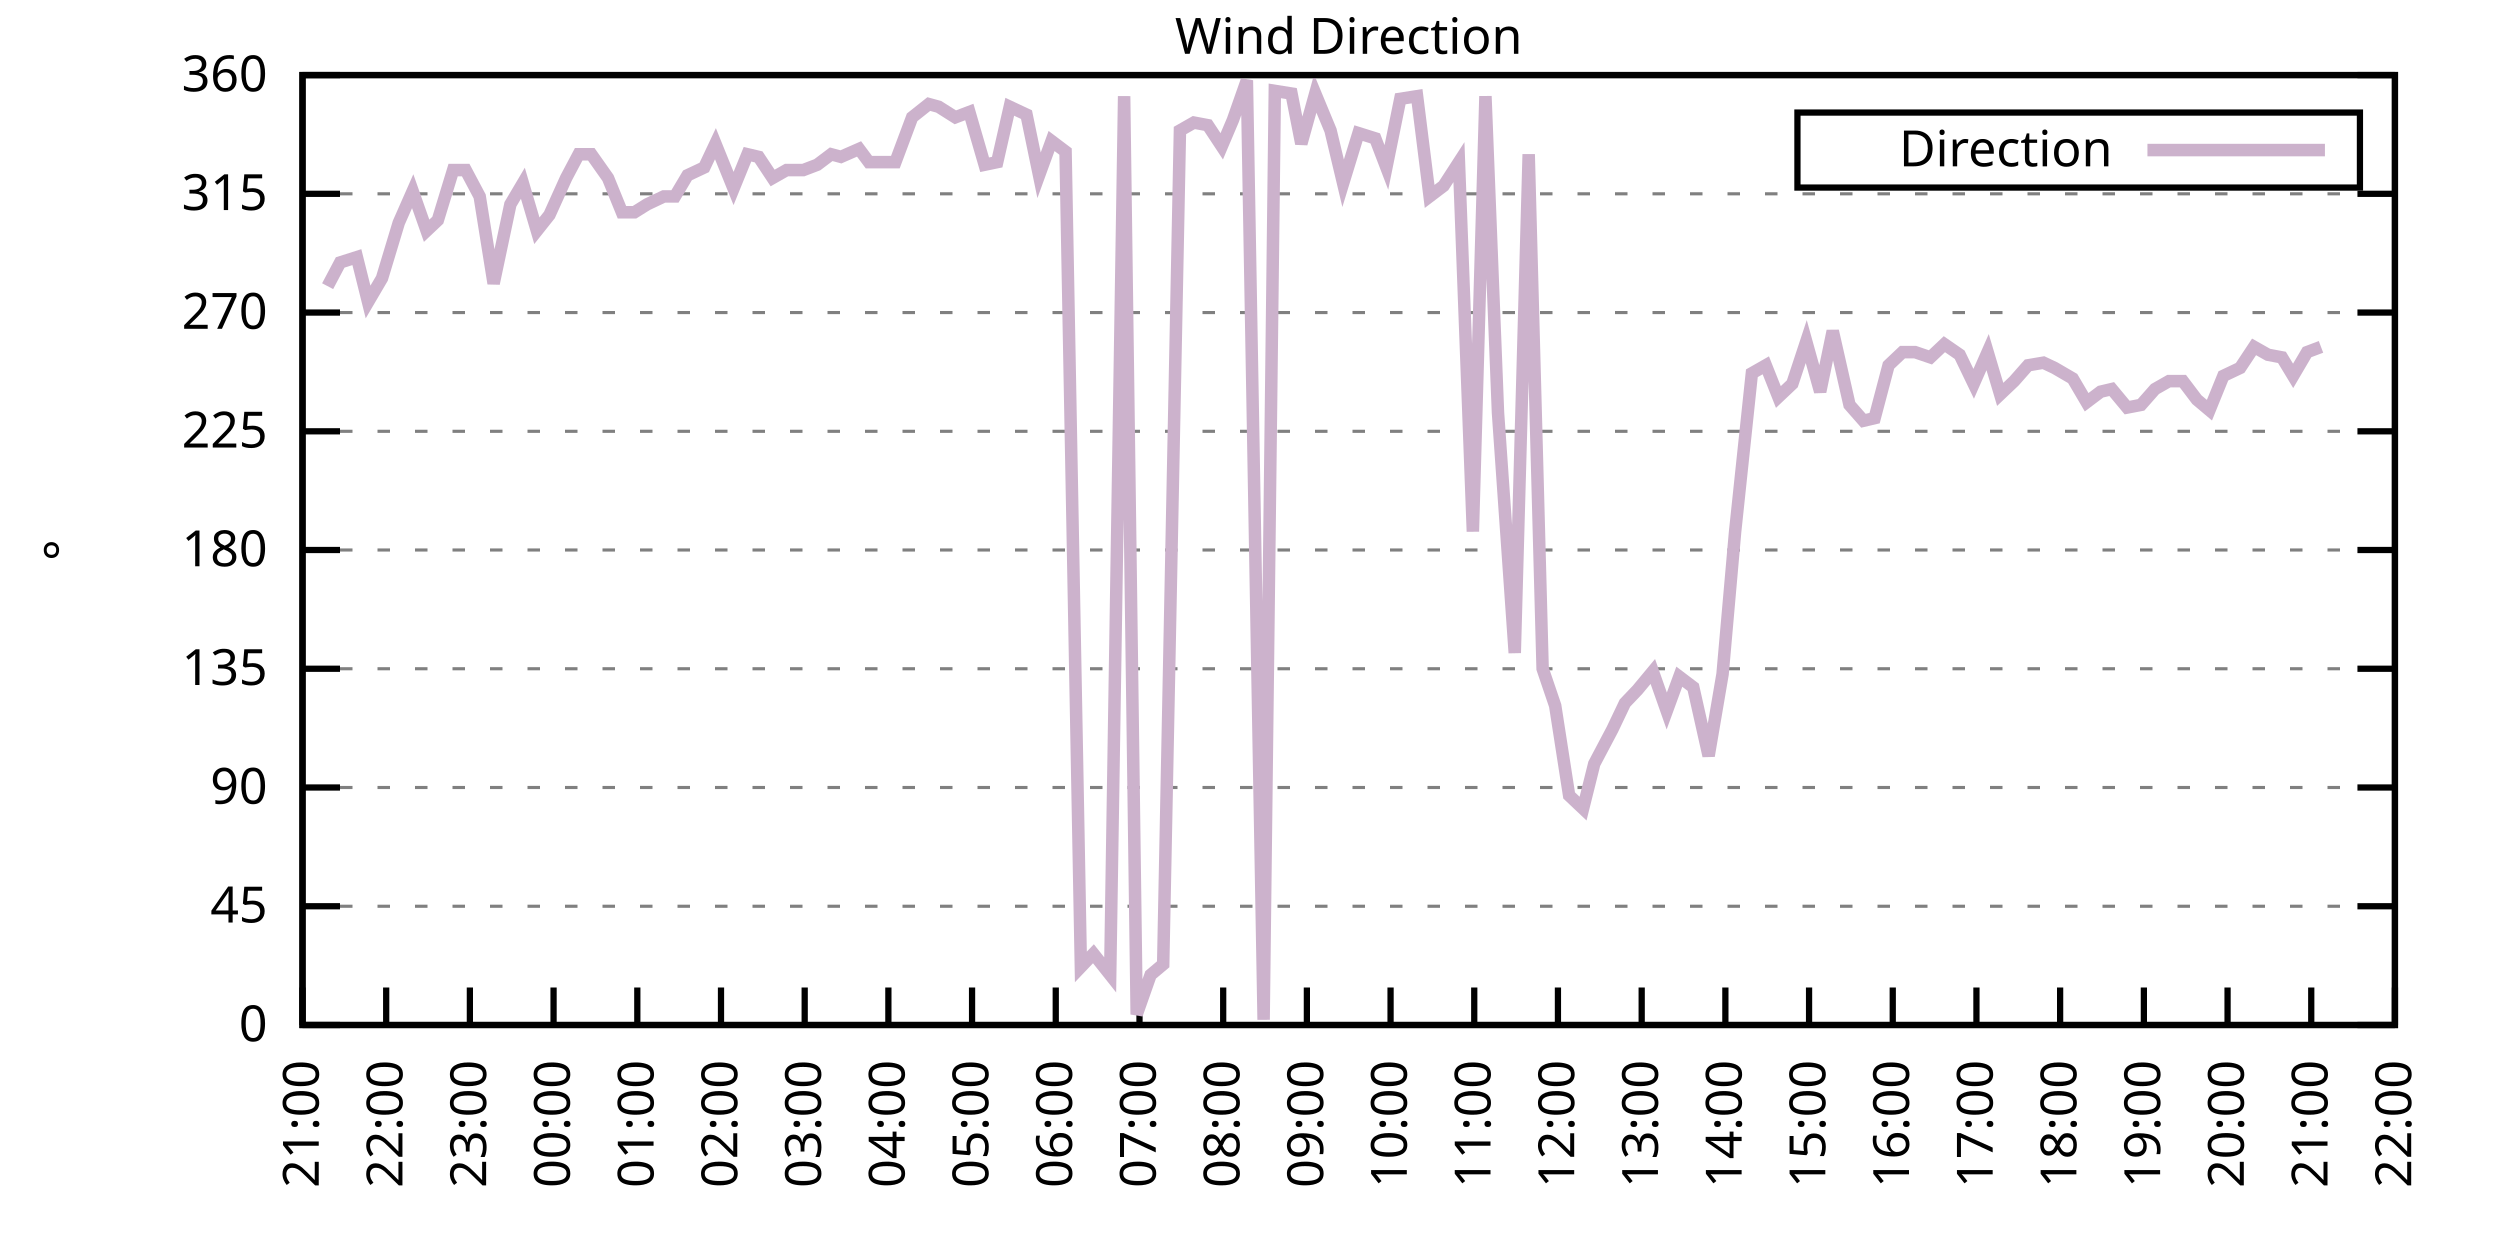
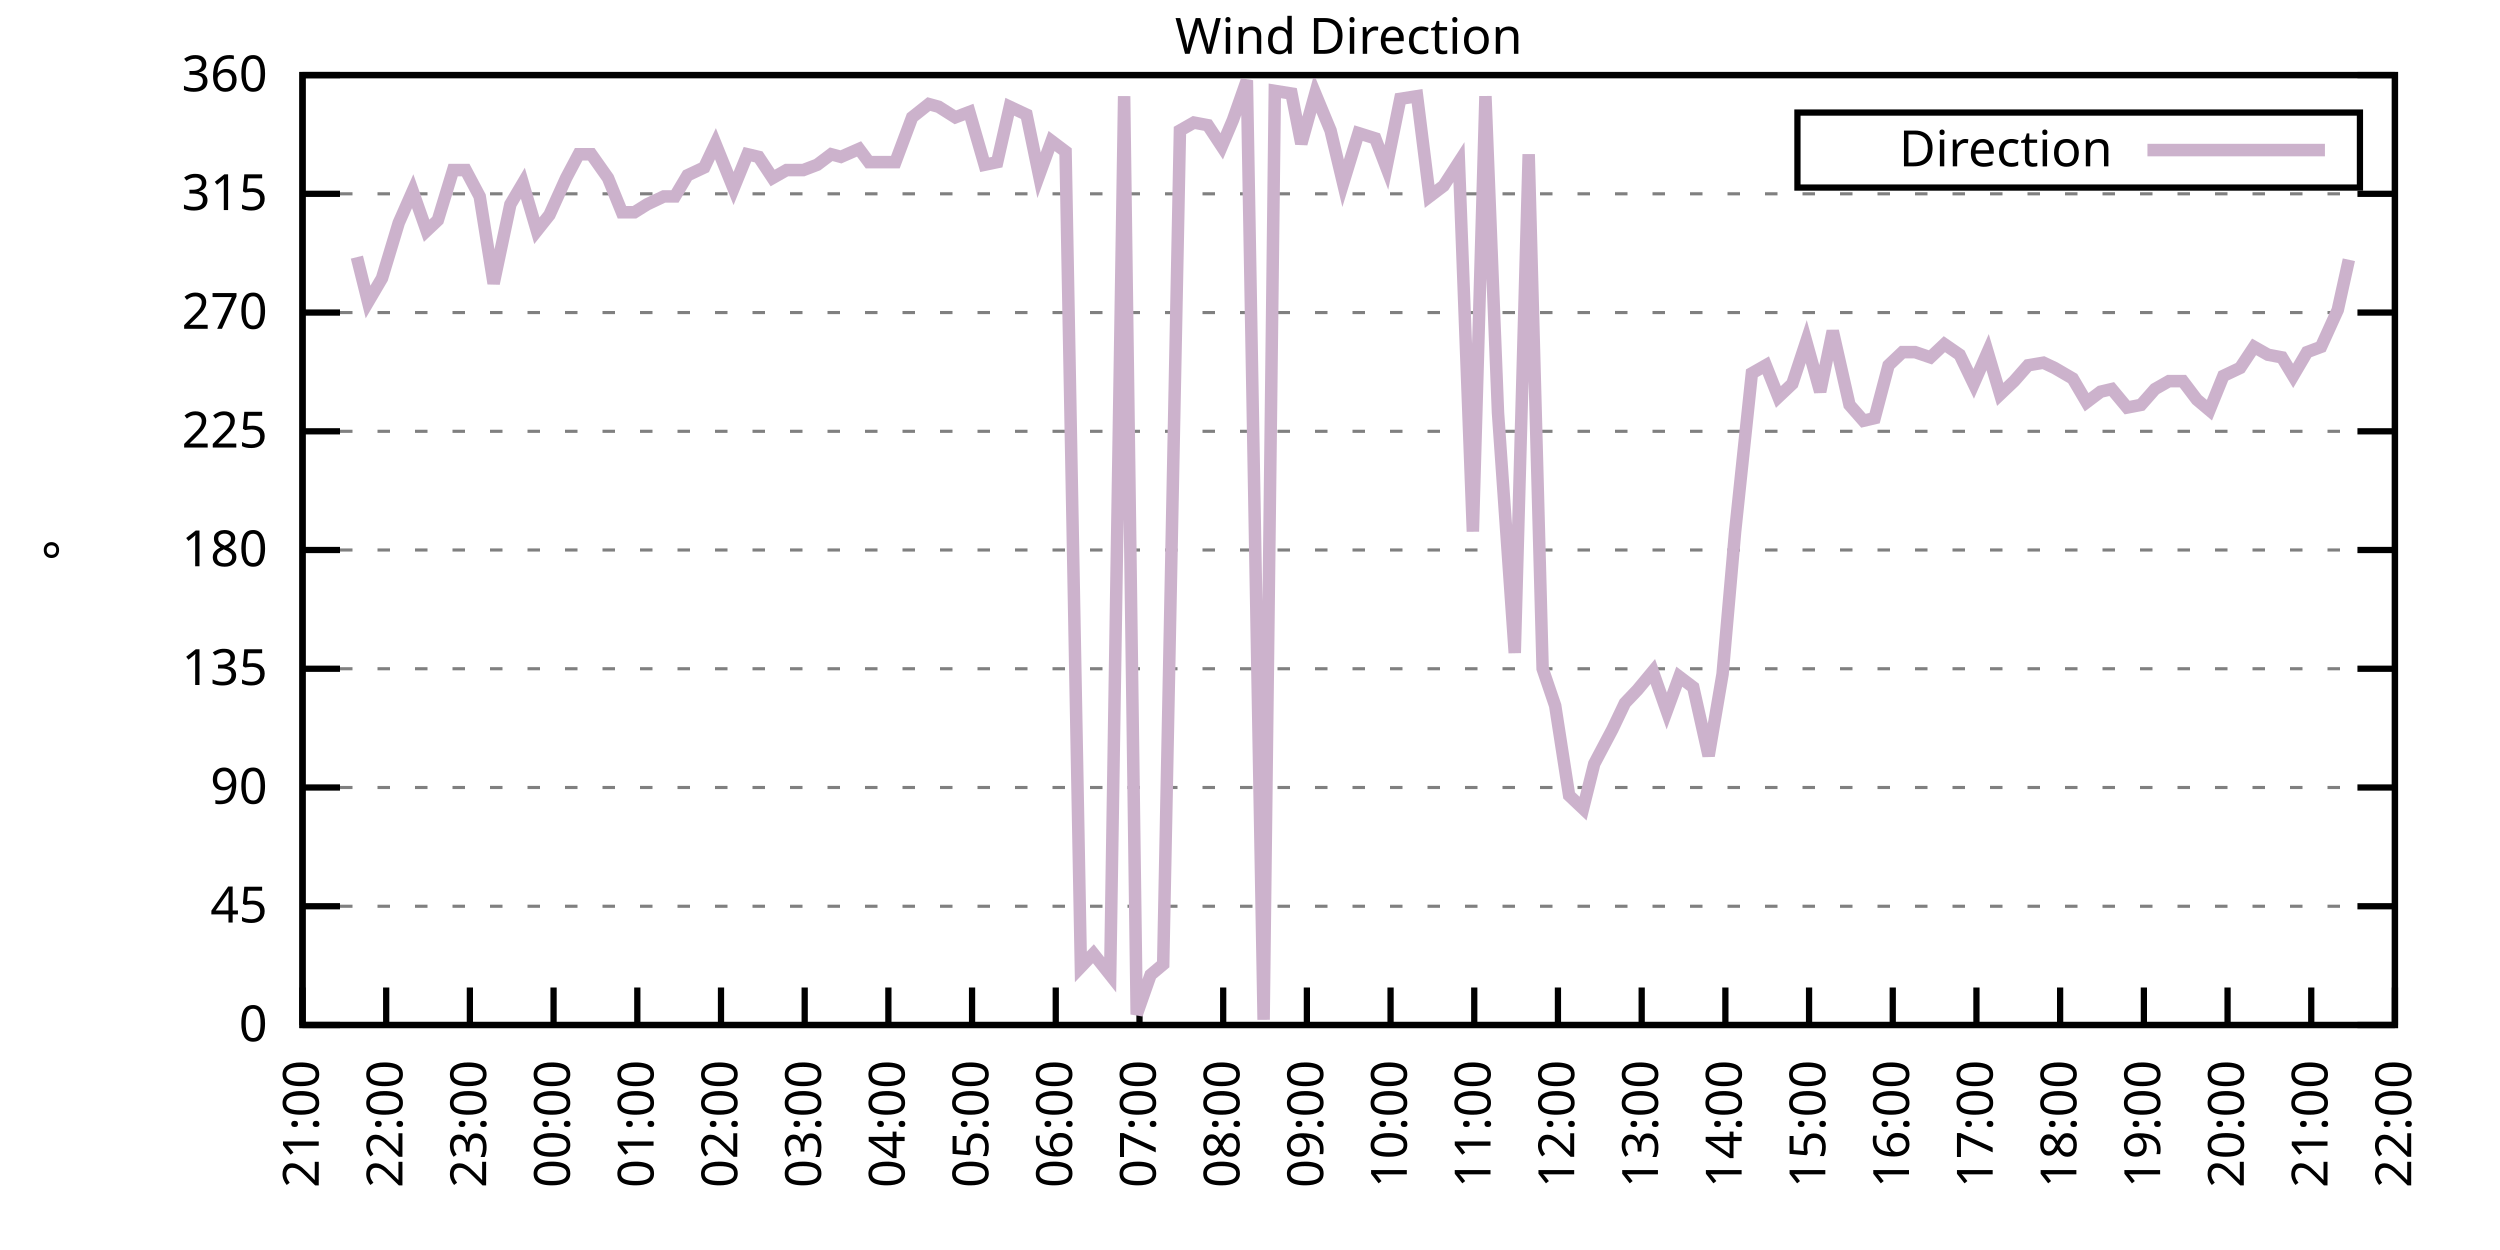
<svg xmlns="http://www.w3.org/2000/svg" xmlns:xlink="http://www.w3.org/1999/xlink" width="400" height="200" viewBox="0 0 400 200">
  <g id="gnuplot_canvas">
    <rect x="0" y="0" width="400" height="200" fill="none" />
    <defs>
      <circle id="gpDot" r="0.5" stroke-width="0.5" stroke="currentColor" />
      <path id="gpPt0" stroke-width="0.333" stroke="currentColor" d="M-1,0 h2 M0,-1 v2" />
      <path id="gpPt1" stroke-width="0.333" stroke="currentColor" d="M-1,-1 L1,1 M1,-1 L-1,1" />
      <path id="gpPt2" stroke-width="0.333" stroke="currentColor" d="M-1,0 L1,0 M0,-1 L0,1 M-1,-1 L1,1 M-1,1 L1,-1" />
      <rect id="gpPt3" stroke-width="0.333" stroke="currentColor" x="-1" y="-1" width="2" height="2" />
      <rect id="gpPt4" stroke-width="0.333" stroke="currentColor" fill="currentColor" x="-1" y="-1" width="2" height="2" />
      <circle id="gpPt5" stroke-width="0.333" stroke="currentColor" cx="0" cy="0" r="1" />
      <use xlink:href="#gpPt5" id="gpPt6" fill="currentColor" stroke="none" />
      <path id="gpPt7" stroke-width="0.333" stroke="currentColor" d="M0,-1.33 L-1.33,0.67 L1.33,0.67 z" />
      <use xlink:href="#gpPt7" id="gpPt8" fill="currentColor" stroke="none" />
      <use xlink:href="#gpPt7" id="gpPt9" stroke="currentColor" transform="rotate(180)" />
      <use xlink:href="#gpPt9" id="gpPt10" fill="currentColor" stroke="none" />
      <use xlink:href="#gpPt3" id="gpPt11" stroke="currentColor" transform="rotate(45)" />
      <use xlink:href="#gpPt11" id="gpPt12" fill="currentColor" stroke="none" />
      <path id="gpPt13" stroke-width="0.333" stroke="currentColor" d="M0,1.330 L1.265,0.411 L0.782,-1.067 L-0.782,-1.076 L-1.265,0.411 z" />
      <use xlink:href="#gpPt13" id="gpPt14" fill="currentColor" stroke="none" />
      <filter id="textbox" filterUnits="objectBoundingBox" x="0" y="0" height="1" width="1">
        <feFlood flood-color="white" flood-opacity="1" result="bgnd" />
        <feComposite in="SourceGraphic" in2="bgnd" operator="atop" />
      </filter>
      <filter id="greybox" filterUnits="objectBoundingBox" x="0" y="0" height="1" width="1">
        <feFlood flood-color="lightgrey" flood-opacity="1" result="grey" />
        <feComposite in="SourceGraphic" in2="grey" operator="atop" />
      </filter>
    </defs>
    <g fill="none" color="white" stroke="currentColor" stroke-width="1.00" stroke-linecap="butt" stroke-linejoin="miter">
</g>
    <g fill="none" color="black" stroke="currentColor" stroke-width="1.00" stroke-linecap="butt" stroke-linejoin="miter">
      <g stroke="none" shape-rendering="crispEdges">
        <polygon fill="rgb(255, 255, 255)" points="48.40,164.00 383.18,164.00 383.18,12.02 48.40,12.02 " />
      </g>
    </g>
    <g fill="none" color="black" stroke="currentColor" stroke-width="1.00" stroke-linecap="butt" stroke-linejoin="miter">
</g>
    <g fill="none" color="black" stroke="black" stroke-width="0.50" stroke-linecap="butt" stroke-linejoin="miter">
</g>
    <g fill="none" color="gray" stroke="currentColor" stroke-width="0.50" stroke-linecap="butt" stroke-linejoin="miter">
      <path stroke="gray" stroke-dasharray="2,4" class="gridline" d="M48.40,164.00 L383.19,164.00  " />
    </g>
    <g fill="none" color="gray" stroke="gray" stroke-width="1.00" stroke-linecap="butt" stroke-linejoin="miter">
</g>
    <g fill="none" color="black" stroke="currentColor" stroke-width="1.00" stroke-linecap="butt" stroke-linejoin="miter">
      <path stroke="black" d="M48.40,164.00 L54.40,164.00 M383.19,164.00 L377.19,164.00  " />
      <g transform="translate(42.80,166.60)" stroke="none" fill="black" font-family="Sans" font-size="8.00" text-anchor="end">
        <text>
          <tspan font-family="Sans"> 0</tspan>
        </text>
      </g>
    </g>
    <g fill="none" color="black" stroke="currentColor" stroke-width="1.00" stroke-linecap="butt" stroke-linejoin="miter">
</g>
    <g fill="none" color="black" stroke="black" stroke-width="0.50" stroke-linecap="butt" stroke-linejoin="miter">
</g>
    <g fill="none" color="gray" stroke="currentColor" stroke-width="0.50" stroke-linecap="butt" stroke-linejoin="miter">
      <path stroke="gray" stroke-dasharray="2,4" class="gridline" d="M48.40,145.00 L383.19,145.00  " />
    </g>
    <g fill="none" color="gray" stroke="gray" stroke-width="1.00" stroke-linecap="butt" stroke-linejoin="miter">
</g>
    <g fill="none" color="black" stroke="currentColor" stroke-width="1.00" stroke-linecap="butt" stroke-linejoin="miter">
      <path stroke="black" d="M48.40,145.00 L54.40,145.00 M383.19,145.00 L377.19,145.00  " />
      <g transform="translate(42.80,147.60)" stroke="none" fill="black" font-family="Sans" font-size="8.00" text-anchor="end">
        <text>
          <tspan font-family="Sans"> 45</tspan>
        </text>
      </g>
    </g>
    <g fill="none" color="black" stroke="currentColor" stroke-width="1.00" stroke-linecap="butt" stroke-linejoin="miter">
</g>
    <g fill="none" color="black" stroke="black" stroke-width="0.50" stroke-linecap="butt" stroke-linejoin="miter">
</g>
    <g fill="none" color="gray" stroke="currentColor" stroke-width="0.50" stroke-linecap="butt" stroke-linejoin="miter">
      <path stroke="gray" stroke-dasharray="2,4" class="gridline" d="M48.40,126.00 L383.19,126.00  " />
    </g>
    <g fill="none" color="gray" stroke="gray" stroke-width="1.00" stroke-linecap="butt" stroke-linejoin="miter">
</g>
    <g fill="none" color="black" stroke="currentColor" stroke-width="1.00" stroke-linecap="butt" stroke-linejoin="miter">
      <path stroke="black" d="M48.40,126.00 L54.40,126.00 M383.19,126.00 L377.19,126.00  " />
      <g transform="translate(42.80,128.60)" stroke="none" fill="black" font-family="Sans" font-size="8.00" text-anchor="end">
        <text>
          <tspan font-family="Sans"> 90</tspan>
        </text>
      </g>
    </g>
    <g fill="none" color="black" stroke="currentColor" stroke-width="1.00" stroke-linecap="butt" stroke-linejoin="miter">
</g>
    <g fill="none" color="black" stroke="black" stroke-width="0.50" stroke-linecap="butt" stroke-linejoin="miter">
</g>
    <g fill="none" color="gray" stroke="currentColor" stroke-width="0.50" stroke-linecap="butt" stroke-linejoin="miter">
      <path stroke="gray" stroke-dasharray="2,4" class="gridline" d="M48.40,107.00 L383.19,107.00  " />
    </g>
    <g fill="none" color="gray" stroke="gray" stroke-width="1.00" stroke-linecap="butt" stroke-linejoin="miter">
</g>
    <g fill="none" color="black" stroke="currentColor" stroke-width="1.00" stroke-linecap="butt" stroke-linejoin="miter">
      <path stroke="black" d="M48.40,107.00 L54.40,107.00 M383.19,107.00 L377.19,107.00  " />
      <g transform="translate(42.80,109.60)" stroke="none" fill="black" font-family="Sans" font-size="8.00" text-anchor="end">
        <text>
          <tspan font-family="Sans"> 135</tspan>
        </text>
      </g>
    </g>
    <g fill="none" color="black" stroke="currentColor" stroke-width="1.00" stroke-linecap="butt" stroke-linejoin="miter">
</g>
    <g fill="none" color="black" stroke="black" stroke-width="0.50" stroke-linecap="butt" stroke-linejoin="miter">
</g>
    <g fill="none" color="gray" stroke="currentColor" stroke-width="0.50" stroke-linecap="butt" stroke-linejoin="miter">
      <path stroke="gray" stroke-dasharray="2,4" class="gridline" d="M48.40,88.00 L383.19,88.00  " />
    </g>
    <g fill="none" color="gray" stroke="gray" stroke-width="1.00" stroke-linecap="butt" stroke-linejoin="miter">
</g>
    <g fill="none" color="black" stroke="currentColor" stroke-width="1.00" stroke-linecap="butt" stroke-linejoin="miter">
      <path stroke="black" d="M48.40,88.00 L54.40,88.00 M383.19,88.00 L377.19,88.00  " />
      <g transform="translate(42.80,90.60)" stroke="none" fill="black" font-family="Sans" font-size="8.00" text-anchor="end">
        <text>
          <tspan font-family="Sans"> 180</tspan>
        </text>
      </g>
    </g>
    <g fill="none" color="black" stroke="currentColor" stroke-width="1.00" stroke-linecap="butt" stroke-linejoin="miter">
</g>
    <g fill="none" color="black" stroke="black" stroke-width="0.50" stroke-linecap="butt" stroke-linejoin="miter">
</g>
    <g fill="none" color="gray" stroke="currentColor" stroke-width="0.50" stroke-linecap="butt" stroke-linejoin="miter">
      <path stroke="gray" stroke-dasharray="2,4" class="gridline" d="M48.40,69.01 L383.19,69.01  " />
    </g>
    <g fill="none" color="gray" stroke="gray" stroke-width="1.00" stroke-linecap="butt" stroke-linejoin="miter">
</g>
    <g fill="none" color="black" stroke="currentColor" stroke-width="1.00" stroke-linecap="butt" stroke-linejoin="miter">
      <path stroke="black" d="M48.40,69.01 L54.40,69.01 M383.19,69.01 L377.19,69.01  " />
      <g transform="translate(42.80,71.61)" stroke="none" fill="black" font-family="Sans" font-size="8.00" text-anchor="end">
        <text>
          <tspan font-family="Sans"> 225</tspan>
        </text>
      </g>
    </g>
    <g fill="none" color="black" stroke="currentColor" stroke-width="1.00" stroke-linecap="butt" stroke-linejoin="miter">
</g>
    <g fill="none" color="black" stroke="black" stroke-width="0.50" stroke-linecap="butt" stroke-linejoin="miter">
</g>
    <g fill="none" color="gray" stroke="currentColor" stroke-width="0.50" stroke-linecap="butt" stroke-linejoin="miter">
      <path stroke="gray" stroke-dasharray="2,4" class="gridline" d="M48.40,50.01 L383.19,50.01  " />
    </g>
    <g fill="none" color="gray" stroke="gray" stroke-width="1.00" stroke-linecap="butt" stroke-linejoin="miter">
</g>
    <g fill="none" color="black" stroke="currentColor" stroke-width="1.00" stroke-linecap="butt" stroke-linejoin="miter">
      <path stroke="black" d="M48.40,50.01 L54.40,50.01 M383.19,50.01 L377.19,50.01  " />
      <g transform="translate(42.80,52.61)" stroke="none" fill="black" font-family="Sans" font-size="8.00" text-anchor="end">
        <text>
          <tspan font-family="Sans"> 270</tspan>
        </text>
      </g>
    </g>
    <g fill="none" color="black" stroke="currentColor" stroke-width="1.00" stroke-linecap="butt" stroke-linejoin="miter">
</g>
    <g fill="none" color="black" stroke="black" stroke-width="0.50" stroke-linecap="butt" stroke-linejoin="miter">
</g>
    <g fill="none" color="gray" stroke="currentColor" stroke-width="0.50" stroke-linecap="butt" stroke-linejoin="miter">
      <path stroke="gray" stroke-dasharray="2,4" class="gridline" d="M48.40,31.01 L383.19,31.01  " />
    </g>
    <g fill="none" color="gray" stroke="gray" stroke-width="1.00" stroke-linecap="butt" stroke-linejoin="miter">
</g>
    <g fill="none" color="black" stroke="currentColor" stroke-width="1.00" stroke-linecap="butt" stroke-linejoin="miter">
      <path stroke="black" d="M48.40,31.01 L54.40,31.01 M383.19,31.01 L377.19,31.01  " />
      <g transform="translate(42.80,33.61)" stroke="none" fill="black" font-family="Sans" font-size="8.00" text-anchor="end">
        <text>
          <tspan font-family="Sans"> 315</tspan>
        </text>
      </g>
    </g>
    <g fill="none" color="black" stroke="currentColor" stroke-width="1.00" stroke-linecap="butt" stroke-linejoin="miter">
</g>
    <g fill="none" color="black" stroke="black" stroke-width="0.50" stroke-linecap="butt" stroke-linejoin="miter">
</g>
    <g fill="none" color="gray" stroke="currentColor" stroke-width="0.50" stroke-linecap="butt" stroke-linejoin="miter">
      <path stroke="gray" stroke-dasharray="2,4" class="gridline" d="M48.40,12.01 L383.19,12.01  " />
    </g>
    <g fill="none" color="gray" stroke="gray" stroke-width="1.00" stroke-linecap="butt" stroke-linejoin="miter">
</g>
    <g fill="none" color="black" stroke="currentColor" stroke-width="1.00" stroke-linecap="butt" stroke-linejoin="miter">
      <path stroke="black" d="M48.40,12.01 L54.40,12.01 M383.19,12.01 L377.19,12.01  " />
      <g transform="translate(42.80,14.61)" stroke="none" fill="black" font-family="Sans" font-size="8.00" text-anchor="end">
        <text>
          <tspan font-family="Sans"> 360</tspan>
        </text>
      </g>
    </g>
    <g fill="none" color="black" stroke="currentColor" stroke-width="1.00" stroke-linecap="butt" stroke-linejoin="miter">
      <path stroke="black" d="M48.40,164.00 L48.40,158.00  " />
      <g transform="translate(51.00,169.60) rotate(270.00)" stroke="none" fill="black" font-family="Sans" font-size="8.00" text-anchor="end">
        <text>
          <tspan font-family="Sans">21:00</tspan>
        </text>
      </g>
    </g>
    <g fill="none" color="black" stroke="currentColor" stroke-width="1.00" stroke-linecap="butt" stroke-linejoin="miter">
      <path stroke="black" d="M61.79,164.00 L61.79,158.00  " />
      <g transform="translate(64.39,169.60) rotate(270.00)" stroke="none" fill="black" font-family="Sans" font-size="8.00" text-anchor="end">
        <text>
          <tspan font-family="Sans">22:00</tspan>
        </text>
      </g>
    </g>
    <g fill="none" color="black" stroke="currentColor" stroke-width="1.00" stroke-linecap="butt" stroke-linejoin="miter">
      <path stroke="black" d="M75.18,164.00 L75.18,158.00  " />
      <g transform="translate(77.78,169.60) rotate(270.00)" stroke="none" fill="black" font-family="Sans" font-size="8.00" text-anchor="end">
        <text>
          <tspan font-family="Sans">23:00</tspan>
        </text>
      </g>
    </g>
    <g fill="none" color="black" stroke="currentColor" stroke-width="1.00" stroke-linecap="butt" stroke-linejoin="miter">
      <path stroke="black" d="M88.57,164.00 L88.57,158.00  " />
      <g transform="translate(91.17,169.60) rotate(270.00)" stroke="none" fill="black" font-family="Sans" font-size="8.00" text-anchor="end">
        <text>
          <tspan font-family="Sans">00:00</tspan>
        </text>
      </g>
    </g>
    <g fill="none" color="black" stroke="currentColor" stroke-width="1.00" stroke-linecap="butt" stroke-linejoin="miter">
      <path stroke="black" d="M101.97,164.00 L101.97,158.00  " />
      <g transform="translate(104.57,169.60) rotate(270.00)" stroke="none" fill="black" font-family="Sans" font-size="8.00" text-anchor="end">
        <text>
          <tspan font-family="Sans">01:00</tspan>
        </text>
      </g>
    </g>
    <g fill="none" color="black" stroke="currentColor" stroke-width="1.00" stroke-linecap="butt" stroke-linejoin="miter">
      <path stroke="black" d="M115.36,164.00 L115.36,158.00  " />
      <g transform="translate(117.96,169.60) rotate(270.00)" stroke="none" fill="black" font-family="Sans" font-size="8.00" text-anchor="end">
        <text>
          <tspan font-family="Sans">02:00</tspan>
        </text>
      </g>
    </g>
    <g fill="none" color="black" stroke="currentColor" stroke-width="1.00" stroke-linecap="butt" stroke-linejoin="miter">
      <path stroke="black" d="M128.75,164.00 L128.75,158.00  " />
      <g transform="translate(131.35,169.60) rotate(270.00)" stroke="none" fill="black" font-family="Sans" font-size="8.00" text-anchor="end">
        <text>
          <tspan font-family="Sans">03:00</tspan>
        </text>
      </g>
    </g>
    <g fill="none" color="black" stroke="currentColor" stroke-width="1.00" stroke-linecap="butt" stroke-linejoin="miter">
      <path stroke="black" d="M142.14,164.00 L142.14,158.00  " />
      <g transform="translate(144.74,169.60) rotate(270.00)" stroke="none" fill="black" font-family="Sans" font-size="8.00" text-anchor="end">
        <text>
          <tspan font-family="Sans">04:00</tspan>
        </text>
      </g>
    </g>
    <g fill="none" color="black" stroke="currentColor" stroke-width="1.00" stroke-linecap="butt" stroke-linejoin="miter">
      <path stroke="black" d="M155.53,164.00 L155.53,158.00  " />
      <g transform="translate(158.13,169.60) rotate(270.00)" stroke="none" fill="black" font-family="Sans" font-size="8.00" text-anchor="end">
        <text>
          <tspan font-family="Sans">05:00</tspan>
        </text>
      </g>
    </g>
    <g fill="none" color="black" stroke="currentColor" stroke-width="1.00" stroke-linecap="butt" stroke-linejoin="miter">
      <path stroke="black" d="M168.92,164.00 L168.92,158.00  " />
      <g transform="translate(171.52,169.60) rotate(270.00)" stroke="none" fill="black" font-family="Sans" font-size="8.00" text-anchor="end">
        <text>
          <tspan font-family="Sans">06:00</tspan>
        </text>
      </g>
    </g>
    <g fill="none" color="black" stroke="currentColor" stroke-width="1.00" stroke-linecap="butt" stroke-linejoin="miter">
      <path stroke="black" d="M182.32,164.00 L182.32,158.00  " />
      <g transform="translate(184.92,169.60) rotate(270.00)" stroke="none" fill="black" font-family="Sans" font-size="8.00" text-anchor="end">
        <text>
          <tspan font-family="Sans">07:00</tspan>
        </text>
      </g>
    </g>
    <g fill="none" color="black" stroke="currentColor" stroke-width="1.00" stroke-linecap="butt" stroke-linejoin="miter">
      <path stroke="black" d="M195.71,164.00 L195.71,158.00  " />
      <g transform="translate(198.31,169.60) rotate(270.00)" stroke="none" fill="black" font-family="Sans" font-size="8.00" text-anchor="end">
        <text>
          <tspan font-family="Sans">08:00</tspan>
        </text>
      </g>
    </g>
    <g fill="none" color="black" stroke="currentColor" stroke-width="1.00" stroke-linecap="butt" stroke-linejoin="miter">
      <path stroke="black" d="M209.10,164.00 L209.10,158.00  " />
      <g transform="translate(211.70,169.60) rotate(270.00)" stroke="none" fill="black" font-family="Sans" font-size="8.00" text-anchor="end">
        <text>
          <tspan font-family="Sans">09:00</tspan>
        </text>
      </g>
    </g>
    <g fill="none" color="black" stroke="currentColor" stroke-width="1.00" stroke-linecap="butt" stroke-linejoin="miter">
      <path stroke="black" d="M222.49,164.00 L222.49,158.00  " />
      <g transform="translate(225.09,169.60) rotate(270.00)" stroke="none" fill="black" font-family="Sans" font-size="8.00" text-anchor="end">
        <text>
          <tspan font-family="Sans">10:00</tspan>
        </text>
      </g>
    </g>
    <g fill="none" color="black" stroke="currentColor" stroke-width="1.00" stroke-linecap="butt" stroke-linejoin="miter">
      <path stroke="black" d="M235.88,164.00 L235.88,158.00  " />
      <g transform="translate(238.48,169.60) rotate(270.00)" stroke="none" fill="black" font-family="Sans" font-size="8.00" text-anchor="end">
        <text>
          <tspan font-family="Sans">11:00</tspan>
        </text>
      </g>
    </g>
    <g fill="none" color="black" stroke="currentColor" stroke-width="1.00" stroke-linecap="butt" stroke-linejoin="miter">
      <path stroke="black" d="M249.27,164.00 L249.27,158.00  " />
      <g transform="translate(251.87,169.60) rotate(270.00)" stroke="none" fill="black" font-family="Sans" font-size="8.00" text-anchor="end">
        <text>
          <tspan font-family="Sans">12:00</tspan>
        </text>
      </g>
    </g>
    <g fill="none" color="black" stroke="currentColor" stroke-width="1.00" stroke-linecap="butt" stroke-linejoin="miter">
      <path stroke="black" d="M262.67,164.00 L262.67,158.00  " />
      <g transform="translate(265.27,169.60) rotate(270.00)" stroke="none" fill="black" font-family="Sans" font-size="8.00" text-anchor="end">
        <text>
          <tspan font-family="Sans">13:00</tspan>
        </text>
      </g>
    </g>
    <g fill="none" color="black" stroke="currentColor" stroke-width="1.00" stroke-linecap="butt" stroke-linejoin="miter">
      <path stroke="black" d="M276.06,164.00 L276.06,158.00  " />
      <g transform="translate(278.66,169.60) rotate(270.00)" stroke="none" fill="black" font-family="Sans" font-size="8.00" text-anchor="end">
        <text>
          <tspan font-family="Sans">14:00</tspan>
        </text>
      </g>
    </g>
    <g fill="none" color="black" stroke="currentColor" stroke-width="1.00" stroke-linecap="butt" stroke-linejoin="miter">
      <path stroke="black" d="M289.45,164.00 L289.45,158.00  " />
      <g transform="translate(292.05,169.60) rotate(270.00)" stroke="none" fill="black" font-family="Sans" font-size="8.00" text-anchor="end">
        <text>
          <tspan font-family="Sans">15:00</tspan>
        </text>
      </g>
    </g>
    <g fill="none" color="black" stroke="currentColor" stroke-width="1.00" stroke-linecap="butt" stroke-linejoin="miter">
      <path stroke="black" d="M302.84,164.00 L302.84,158.00  " />
      <g transform="translate(305.44,169.60) rotate(270.00)" stroke="none" fill="black" font-family="Sans" font-size="8.00" text-anchor="end">
        <text>
          <tspan font-family="Sans">16:00</tspan>
        </text>
      </g>
    </g>
    <g fill="none" color="black" stroke="currentColor" stroke-width="1.00" stroke-linecap="butt" stroke-linejoin="miter">
      <path stroke="black" d="M316.23,164.00 L316.23,158.00  " />
      <g transform="translate(318.83,169.60) rotate(270.00)" stroke="none" fill="black" font-family="Sans" font-size="8.00" text-anchor="end">
        <text>
          <tspan font-family="Sans">17:00</tspan>
        </text>
      </g>
    </g>
    <g fill="none" color="black" stroke="currentColor" stroke-width="1.00" stroke-linecap="butt" stroke-linejoin="miter">
      <path stroke="black" d="M329.62,164.00 L329.62,158.00  " />
      <g transform="translate(332.22,169.60) rotate(270.00)" stroke="none" fill="black" font-family="Sans" font-size="8.00" text-anchor="end">
        <text>
          <tspan font-family="Sans">18:00</tspan>
        </text>
      </g>
    </g>
    <g fill="none" color="black" stroke="currentColor" stroke-width="1.00" stroke-linecap="butt" stroke-linejoin="miter">
      <path stroke="black" d="M343.02,164.00 L343.02,158.00  " />
      <g transform="translate(345.62,169.60) rotate(270.00)" stroke="none" fill="black" font-family="Sans" font-size="8.00" text-anchor="end">
        <text>
          <tspan font-family="Sans">19:00</tspan>
        </text>
      </g>
    </g>
    <g fill="none" color="black" stroke="currentColor" stroke-width="1.00" stroke-linecap="butt" stroke-linejoin="miter">
      <path stroke="black" d="M356.41,164.00 L356.41,158.00  " />
      <g transform="translate(359.01,169.60) rotate(270.00)" stroke="none" fill="black" font-family="Sans" font-size="8.00" text-anchor="end">
        <text>
          <tspan font-family="Sans">20:00</tspan>
        </text>
      </g>
    </g>
    <g fill="none" color="black" stroke="currentColor" stroke-width="1.00" stroke-linecap="butt" stroke-linejoin="miter">
      <path stroke="black" d="M369.80,164.00 L369.80,158.00  " />
      <g transform="translate(372.40,169.60) rotate(270.00)" stroke="none" fill="black" font-family="Sans" font-size="8.00" text-anchor="end">
        <text>
          <tspan font-family="Sans">21:00</tspan>
        </text>
      </g>
    </g>
    <g fill="none" color="black" stroke="currentColor" stroke-width="1.00" stroke-linecap="butt" stroke-linejoin="miter">
      <path stroke="black" d="M383.19,164.00 L383.19,158.00  " />
      <g transform="translate(385.79,169.60) rotate(270.00)" stroke="none" fill="black" font-family="Sans" font-size="8.00" text-anchor="end">
        <text>
          <tspan font-family="Sans">22:00</tspan>
        </text>
      </g>
    </g>
    <g fill="none" color="black" stroke="currentColor" stroke-width="1.00" stroke-linecap="butt" stroke-linejoin="miter">
</g>
    <g fill="none" color="black" stroke="currentColor" stroke-width="1.00" stroke-linecap="butt" stroke-linejoin="miter">
      <path stroke="black" d="M48.40,12.01 L48.40,164.00 L383.19,164.00 L383.19,12.01 L48.40,12.01 Z  " />
    </g>
    <g fill="none" color="black" stroke="currentColor" stroke-width="1.00" stroke-linecap="butt" stroke-linejoin="miter">
</g>
    <g fill="none" color="black" stroke="currentColor" stroke-width="1.00" stroke-linecap="butt" stroke-linejoin="miter">
      <path stroke="black" d="M287.59,30.01 L287.59,18.01 L377.59,18.01 L377.59,30.01 L287.59,30.01 Z  " />
    </g>
    <g id="Wind_direction_plot_1">
      <g fill="none" color="white" stroke="black" stroke-width="2.00" stroke-linecap="butt" stroke-linejoin="miter">
</g>
      <g fill="none" color="black" stroke="currentColor" stroke-width="2.00" stroke-linecap="butt" stroke-linejoin="miter">
        <g transform="translate(337.99,26.61)" stroke="none" fill="black" font-family="Sans" font-size="8.00" text-anchor="end">
          <text>
            <tspan font-family="Sans">Direction</tspan>
          </text>
        </g>
      </g>
      <g fill="none" color="black" stroke="currentColor" stroke-width="2.00" stroke-linecap="butt" stroke-linejoin="miter">
-         <path stroke="rgb(204, 178, 204)" d="M343.59,24.01 L371.99,24.01 M52.42,45.79 L54.43,41.99 L57.10,41.14 L58.89,48.32 L61.12,44.52 L63.80,35.65   L66.03,30.59 L68.26,36.92 L70.05,35.23 L72.50,27.21 L74.51,27.21 L76.75,31.43 L78.98,45.36 L81.66,32.70   L83.66,29.32 L85.90,36.92 L87.91,34.39 L90.58,28.48 L92.59,24.68 L94.60,24.68 L97.28,28.48 L99.51,33.96   L101.52,33.96 L103.53,32.70 L106.21,31.43 L107.99,31.43 L110.00,28.05 L112.68,26.79 L114.47,22.99 L117.37,30.16   L119.60,24.68 L121.38,25.10 L123.62,28.48 L125.85,27.21 L128.53,27.21 L130.76,26.36 L132.99,24.68 L134.55,25.10   L137.45,23.83 L139.02,25.94 L141.69,25.94 L143.26,25.94 L145.94,18.77 L148.61,16.65 L150.18,17.08 L152.85,18.77   L155.09,17.92 L157.54,26.36 L159.55,25.94 L161.56,17.08 L164.24,18.34 L166.25,28.05 L168.25,22.56 L170.49,24.25   L172.94,154.71 L174.95,152.60 L177.63,155.98 L179.86,15.39 L181.87,162.31 L184.10,155.98 L186.11,154.29 L188.79,20.88   L191.02,19.61 L193.25,20.03 L195.48,23.41 L197.27,19.19 L199.50,12.85 L202.18,163.16 L203.97,14.54 L206.64,14.97   L208.21,22.99 L210.44,14.97 L212.89,20.88 L214.90,29.32 L217.36,21.30 L220.04,22.14 L221.82,26.79 L224.05,15.81   L226.73,15.39 L228.74,31.43 L230.97,29.74 L233.43,25.94 L235.66,85.05 L237.67,15.39 L239.68,66.05 L242.36,104.47   L244.59,24.68 L246.82,107.00 L248.83,112.91 L251.06,127.27 L253.29,129.38 L255.08,122.20 L257.98,116.71 L259.99,112.49   L262.00,110.38 L264.45,107.43 L266.68,113.76 L268.69,108.27 L270.92,109.96 L273.38,120.94 L275.61,107.85 L277.62,85.05   L280.30,59.72 L282.53,58.45 L284.54,63.52 L286.77,61.41 L289.00,54.65 L291.23,62.67 L293.24,52.96 L295.92,64.78   L298.15,67.32 L299.94,66.90 L302.17,58.45 L304.40,56.34 L306.41,56.34 L308.87,57.18 L311.10,55.07 L313.55,56.76   L315.79,61.41 L318.02,56.34 L320.03,63.10 L322.26,60.98 L324.49,58.45 L326.95,58.03 L328.73,58.87 L331.63,60.56   L333.86,64.36 L336.10,62.67 L337.88,62.25 L340.34,65.21 L342.57,64.78 L344.80,62.25 L347.03,60.98 L349.26,60.98   L351.50,63.94 L353.51,65.63 L355.74,60.14 L358.42,58.87 L360.65,55.50 L362.88,56.76 L365.11,57.18 L366.90,60.14   L369.13,56.34 L371.36,55.50  " />
+         <path stroke="rgb(204, 178, 204)" d="M343.59,24.01 L371.99,24.01 M57.10,41.14 L58.89,48.32 L61.12,44.52 L63.80,35.65 L66.03,30.59 L68.26,36.92   L70.05,35.23 L72.50,27.21 L74.51,27.21 L76.75,31.43 L78.98,45.36 L81.66,32.70 L83.66,29.32 L85.90,36.92   L87.91,34.39 L90.58,28.48 L92.59,24.68 L94.60,24.68 L97.28,28.48 L99.51,33.96 L101.52,33.96 L103.53,32.70   L106.21,31.43 L107.99,31.43 L110.00,28.05 L112.68,26.79 L114.47,22.99 L117.37,30.16 L119.60,24.68 L121.38,25.10   L123.62,28.48 L125.85,27.21 L128.53,27.21 L130.76,26.36 L132.99,24.68 L134.55,25.10 L137.45,23.83 L139.02,25.94   L141.69,25.94 L143.26,25.94 L145.94,18.77 L148.61,16.65 L150.18,17.08 L152.85,18.77 L155.09,17.92 L157.54,26.36   L159.55,25.94 L161.56,17.08 L164.24,18.34 L166.25,28.05 L168.25,22.56 L170.49,24.25 L172.94,154.71 L174.95,152.60   L177.63,155.98 L179.86,15.39 L181.87,162.31 L184.10,155.98 L186.11,154.29 L188.79,20.88 L191.02,19.61 L193.25,20.03   L195.48,23.41 L197.27,19.19 L199.50,12.85 L202.18,163.16 L203.97,14.54 L206.64,14.97 L208.21,22.99 L210.44,14.97   L212.89,20.88 L214.90,29.32 L217.36,21.30 L220.04,22.14 L221.82,26.79 L224.05,15.81 L226.73,15.39 L228.74,31.43   L230.97,29.74 L233.43,25.94 L235.66,85.05 L237.67,15.39 L239.68,66.05 L242.36,104.47 L244.59,24.68 L246.82,107.00   L248.83,112.91 L251.06,127.27 L253.29,129.38 L255.08,122.20 L257.98,116.71 L259.99,112.49 L262.00,110.38 L264.45,107.43   L266.68,113.76 L268.69,108.27 L270.92,109.96 L273.38,120.94 L275.61,107.85 L277.62,85.05 L280.30,59.72 L282.53,58.45   L284.54,63.52 L286.77,61.41 L289.00,54.65 L291.23,62.67 L293.24,52.96 L295.92,64.78 L298.15,67.32 L299.94,66.90   L302.17,58.45 L304.40,56.34 L306.41,56.34 L308.87,57.18 L311.10,55.07 L313.55,56.76 L315.79,61.41 L318.02,56.34   L320.03,63.10 L322.26,60.98 L324.49,58.45 L326.95,58.03 L328.73,58.87 L331.63,60.56 L333.86,64.36 L336.10,62.67   L337.88,62.25 L340.34,65.21 L342.57,64.78 L344.80,62.25 L347.03,60.98 L349.26,60.98 L351.50,63.94 L353.51,65.63   L355.74,60.14 L358.42,58.87 L360.65,55.50 L362.88,56.76 L365.11,57.18 L366.90,60.14 L369.13,56.34 L371.36,55.50   L374.04,49.59 L375.82,41.56  " />
      </g>
    </g>
    <g fill="none" color="black" stroke="currentColor" stroke-width="2.00" stroke-linecap="butt" stroke-linejoin="miter">
</g>
    <g fill="none" color="black" stroke="black" stroke-width="1.00" stroke-linecap="butt" stroke-linejoin="miter">
</g>
    <g fill="none" color="black" stroke="currentColor" stroke-width="1.00" stroke-linecap="butt" stroke-linejoin="miter">
      <path stroke="black" d="M48.40,12.01 L48.40,164.00 L383.19,164.00 L383.19,12.01 L48.40,12.01 Z  " />
      <g transform="translate(12.80,88.01) rotate(270.00)" stroke="none" fill="black" font-family="Sans" font-size="8.00" text-anchor="middle">
        <text>
          <tspan font-family="Sans">°</tspan>
        </text>
      </g>
    </g>
    <g fill="none" color="black" stroke="currentColor" stroke-width="1.00" stroke-linecap="butt" stroke-linejoin="miter">
</g>
    <g fill="none" color="black" stroke="currentColor" stroke-width="1.00" stroke-linecap="butt" stroke-linejoin="miter">
      <g transform="translate(215.79,8.61)" stroke="none" fill="black" font-family="Sans" font-size="8.00" text-anchor="middle">
        <text>
          <tspan font-family="Sans">Wind Direction</tspan>
        </text>
      </g>
    </g>
    <g fill="none" color="black" stroke="currentColor" stroke-width="1.00" stroke-linecap="butt" stroke-linejoin="miter">
</g>
  </g>
</svg>
